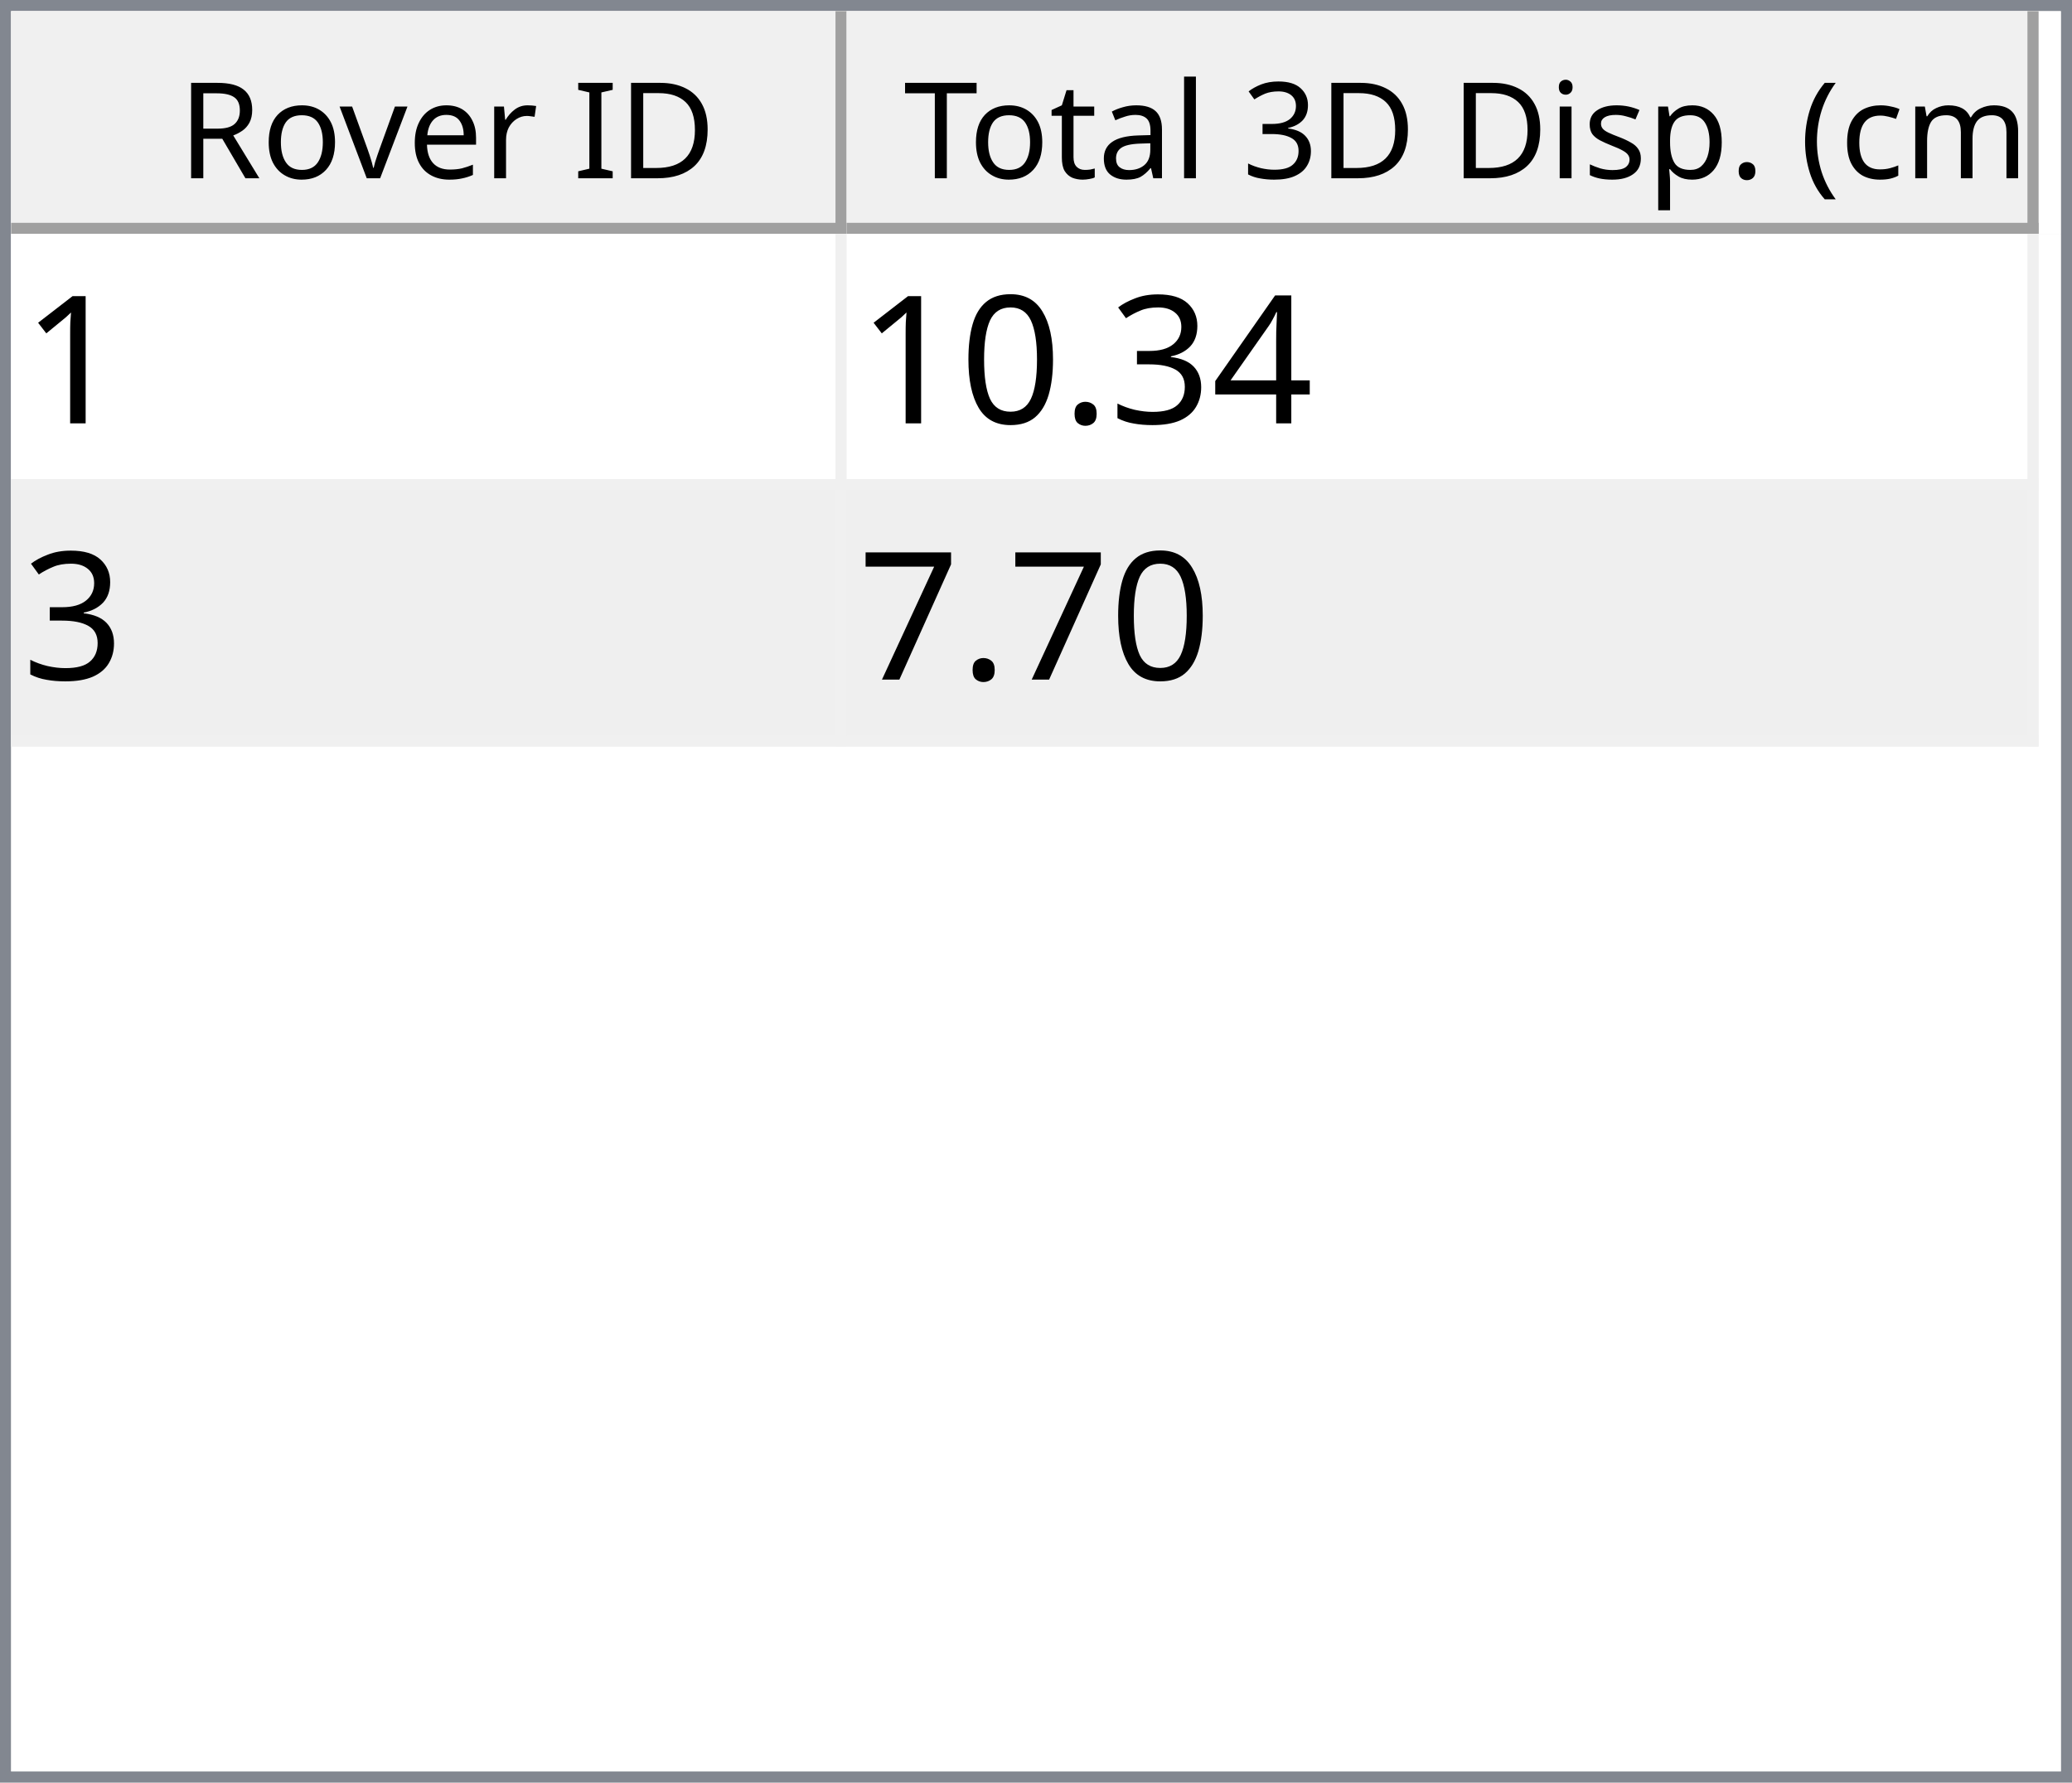
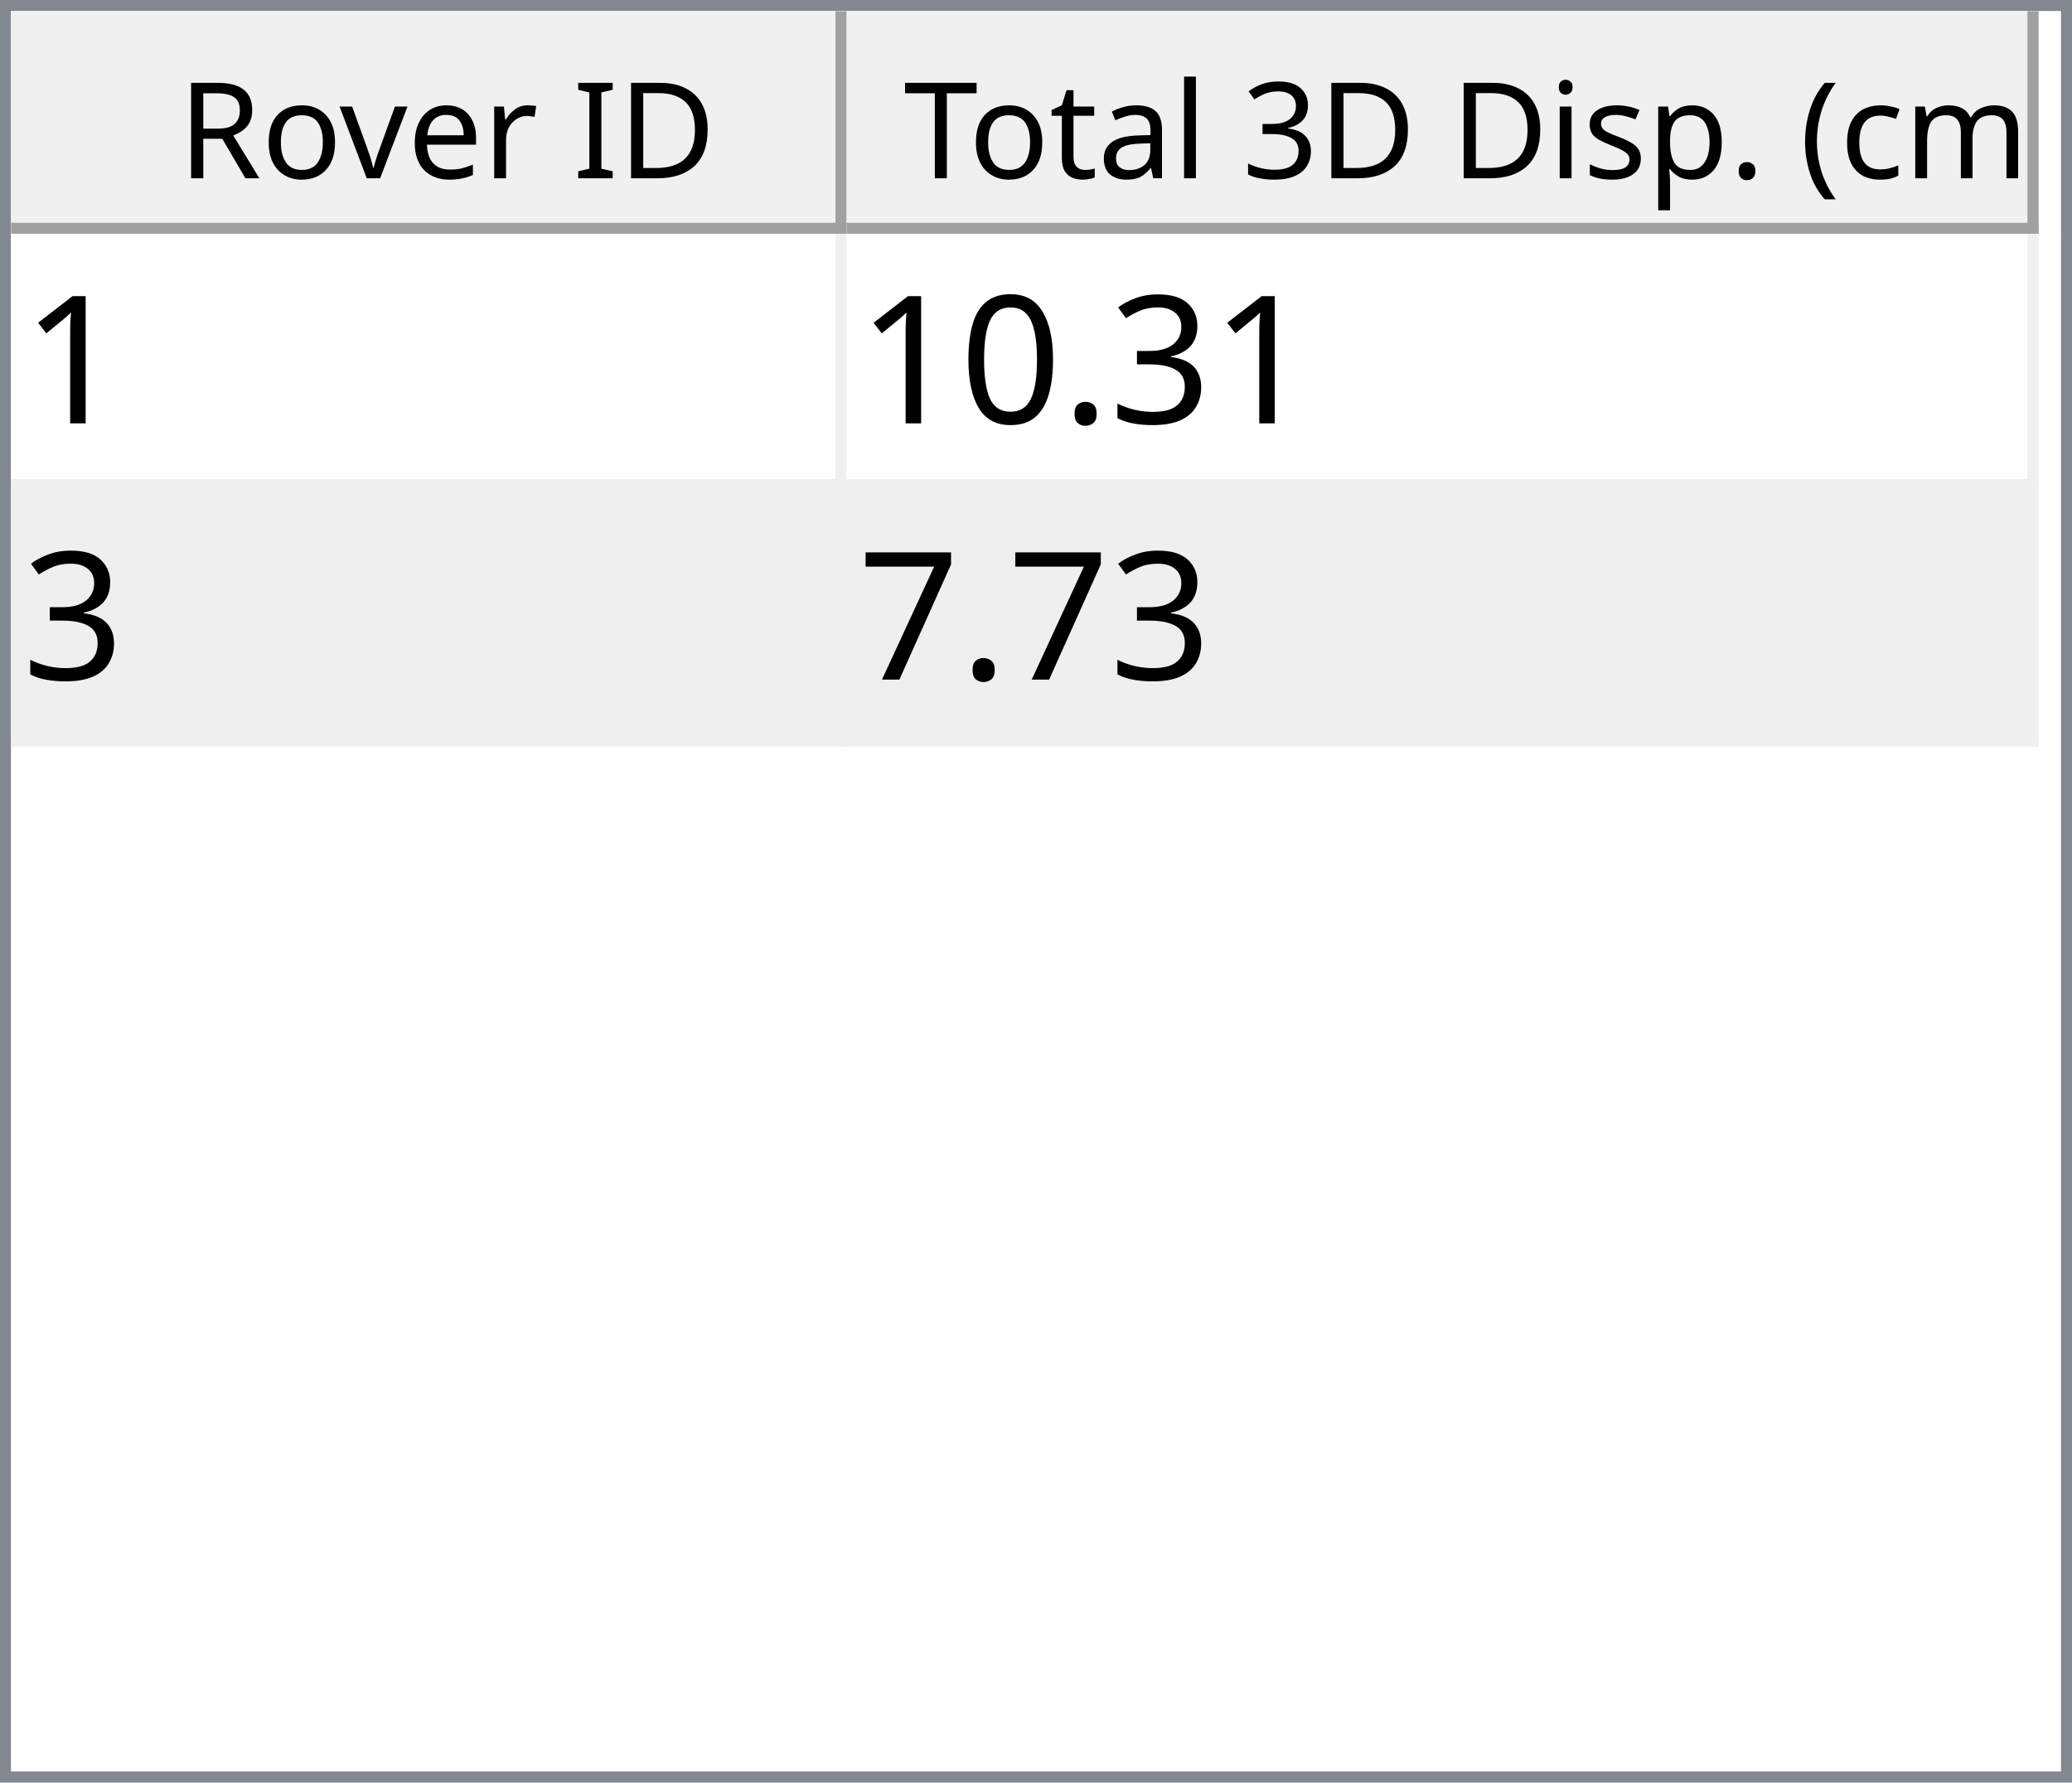
<svg xmlns="http://www.w3.org/2000/svg" style="fill-opacity:1; color-rendering:auto; color-interpolation:auto; text-rendering:auto; stroke:black; stroke-linecap:square; stroke-miterlimit:10; shape-rendering:auto; stroke-opacity:1; fill:black; stroke-dasharray:none; font-weight:normal; stroke-width:1; font-family:'Dialog'; font-style:normal; stroke-linejoin:miter; font-size:12px; stroke-dashoffset:0; image-rendering:auto;" width="186" height="160">
  <defs id="genericDefs" />
  <g>
    <defs id="defs1">
      <clipPath clipPathUnits="userSpaceOnUse" id="clipPath1">
        <path d="M0 0 L186 0 L186 160 L0 160 L0 0 Z" />
      </clipPath>
      <clipPath clipPathUnits="userSpaceOnUse" id="clipPath2">
        <path d="M0 0 L0 160 L186 160 L186 0 Z" />
      </clipPath>
      <clipPath clipPathUnits="userSpaceOnUse" id="clipPath3">
        <path d="M0 0 L0 20 L184 20 L184 0 Z" />
      </clipPath>
      <clipPath clipPathUnits="userSpaceOnUse" id="clipPath4">
        <path d="M0 0 L0 20 L75 20 L75 0 Z" />
      </clipPath>
      <clipPath clipPathUnits="userSpaceOnUse" id="clipPath5">
        <path d="M1 1 L1 19 L74 19 L74 1 Z" />
      </clipPath>
      <clipPath clipPathUnits="userSpaceOnUse" id="clipPath6">
        <path d="M0 0 L0 18 L73 18 L73 0 Z" />
      </clipPath>
      <clipPath clipPathUnits="userSpaceOnUse" id="clipPath7">
        <path d="M-0.5 -0.5 L-0.5 19.5 L74.5 19.5 L74.5 -0.5 Z" />
      </clipPath>
      <clipPath clipPathUnits="userSpaceOnUse" id="clipPath8">
        <path d="M0 0 L0 20 L107 20 L107 0 Z" />
      </clipPath>
      <clipPath clipPathUnits="userSpaceOnUse" id="clipPath9">
        <path d="M1 1 L1 19 L106 19 L106 1 Z" />
      </clipPath>
      <clipPath clipPathUnits="userSpaceOnUse" id="clipPath10">
        <path d="M0 0 L0 18 L105 18 L105 0 Z" />
      </clipPath>
      <clipPath clipPathUnits="userSpaceOnUse" id="clipPath11">
        <path d="M-0.5 -0.5 L-0.5 19.5 L106.5 19.5 L106.5 -0.5 Z" />
      </clipPath>
      <clipPath clipPathUnits="userSpaceOnUse" id="clipPath12">
        <path d="M0 0 L0 138 L184 138 L184 0 Z" />
      </clipPath>
      <clipPath clipPathUnits="userSpaceOnUse" id="clipPath13">
        <path d="M0 0 L0 46 L182 46 L182 0 Z" />
      </clipPath>
      <clipPath clipPathUnits="userSpaceOnUse" id="clipPath14">
        <path d="M-0.5 -0.5 L-0.5 45.5 L181.5 45.5 L181.5 -0.5 Z" />
      </clipPath>
      <clipPath clipPathUnits="userSpaceOnUse" id="clipPath15">
        <path d="M0 0 L0 22 L74 22 L74 0 Z" />
      </clipPath>
      <clipPath clipPathUnits="userSpaceOnUse" id="clipPath16">
        <path d="M0 0 L0 22 L106 22 L106 0 Z" />
      </clipPath>
      <font horiz-adv-x="64.551" id="font1">
        <font-face ascent="107.91" descent="25.098" units-per-em="100" style="font-style:normal; font-family:Segoe UI; font-weight:normal;" />
        <missing-glyph horiz-adv-x="64.551" d="M8.109 0 L8.109 68.266 L56.453 68.266 L56.453 0 L8.109 0 ZM15.328 7.234 L49.219 7.234 L49.219 61.031 L15.328 61.031 L15.328 7.234 Z" />
        <glyph unicode="D" horiz-adv-x="70.117" d="M9.188 0 L9.188 70.016 L28.516 70.016 Q65.531 70.016 65.531 35.891 Q65.531 19.672 55.25 9.836 Q44.969 0 27.734 0 L9.188 0 ZM17.391 62.594 L17.391 7.422 L27.828 7.422 Q41.609 7.422 49.273 14.797 Q56.938 22.172 56.938 35.688 Q56.938 62.594 28.328 62.594 L17.391 62.594 Z" />
        <glyph unicode="I" horiz-adv-x="26.611" d="M17.391 0 L9.188 0 L9.188 70.016 L17.391 70.016 L17.391 0 Z" />
        <glyph unicode=" " horiz-adv-x="27.393" d="" />
        <glyph unicode="r" horiz-adv-x="34.766" d="M34.188 41.891 Q32.078 43.5 28.125 43.5 Q23 43.5 19.555 38.672 Q16.109 33.844 16.109 25.484 L16.109 0 L8.109 0 L8.109 50 L16.109 50 L16.109 39.703 L16.312 39.703 Q18.016 44.969 21.531 47.922 Q25.047 50.875 29.391 50.875 Q32.516 50.875 34.188 50.203 L34.188 41.891 Z" />
        <glyph unicode="e" horiz-adv-x="52.295" d="M48.297 23 L12.984 23 Q13.188 14.656 17.484 10.109 Q21.781 5.562 29.297 5.562 Q37.75 5.562 44.828 11.141 L44.828 3.609 Q38.234 -1.172 27.391 -1.172 Q16.797 -1.172 10.742 5.641 Q4.688 12.453 4.688 24.812 Q4.688 36.469 11.305 43.82 Q17.922 51.172 27.734 51.172 Q37.547 51.172 42.922 44.828 Q48.297 38.484 48.297 27.203 L48.297 23 ZM40.094 29.781 Q40.047 36.719 36.75 40.578 Q33.453 44.438 27.594 44.438 Q21.922 44.438 17.969 40.383 Q14.016 36.328 13.094 29.781 L40.094 29.781 Z" />
        <glyph unicode="v" horiz-adv-x="47.9" d="M47.406 50 L27.484 0 L19.625 0 L0.688 50 L9.469 50 L22.172 13.672 Q23.578 9.672 23.922 6.688 L24.125 6.688 Q24.609 10.453 25.688 13.484 L38.969 50 L47.406 50 Z" />
        <glyph unicode="o" horiz-adv-x="58.594" d="M29 -1.172 Q17.922 -1.172 11.305 5.836 Q4.688 12.844 4.688 24.422 Q4.688 37.016 11.57 44.094 Q18.453 51.172 30.172 51.172 Q41.359 51.172 47.633 44.289 Q53.906 37.406 53.906 25.203 Q53.906 13.234 47.141 6.031 Q40.375 -1.172 29 -1.172 ZM29.594 44.438 Q21.875 44.438 17.383 39.188 Q12.891 33.938 12.891 24.703 Q12.891 15.828 17.43 10.695 Q21.969 5.562 29.594 5.562 Q37.359 5.562 41.531 10.594 Q45.703 15.625 45.703 24.906 Q45.703 34.281 41.531 39.359 Q37.359 44.438 29.594 44.438 Z" />
        <glyph unicode="R" horiz-adv-x="59.814" d="M59.375 0 L49.609 0 L37.891 19.625 Q36.281 22.359 34.766 24.289 Q33.25 26.219 31.664 27.438 Q30.078 28.656 28.25 29.219 Q26.422 29.781 24.125 29.781 L17.391 29.781 L17.391 0 L9.188 0 L9.188 70.016 L30.078 70.016 Q34.672 70.016 38.555 68.867 Q42.438 67.719 45.289 65.375 Q48.141 63.031 49.758 59.547 Q51.375 56.062 51.375 51.375 Q51.375 47.703 50.273 44.656 Q49.172 41.609 47.148 39.211 Q45.125 36.812 42.266 35.133 Q39.406 33.453 35.844 32.516 L35.844 32.328 Q37.594 31.547 38.891 30.547 Q40.188 29.547 41.359 28.18 Q42.531 26.812 43.68 25.078 Q44.828 23.344 46.234 21.047 L59.375 0 ZM17.391 62.594 L17.391 37.203 L28.516 37.203 Q31.594 37.203 34.203 38.133 Q36.812 39.062 38.719 40.797 Q40.625 42.531 41.703 45.047 Q42.781 47.562 42.781 50.688 Q42.781 56.297 39.141 59.445 Q35.5 62.594 28.609 62.594 L17.391 62.594 Z" />
        <glyph unicode=")" horiz-adv-x="30.176" d="M8.297 -15.922 L1.172 -15.922 Q16.406 2.344 16.406 26.812 Q16.406 51.469 1.078 70.016 L8.297 70.016 Q23.531 52.156 23.531 26.703 Q23.531 1.375 8.297 -15.922 Z" />
        <glyph unicode="m" horiz-adv-x="86.133" d="M79.109 0 L71.094 0 L71.094 28.719 Q71.094 37.016 68.531 40.727 Q65.969 44.438 59.906 44.438 Q54.781 44.438 51.195 39.75 Q47.609 35.062 47.609 28.516 L47.609 0 L39.594 0 L39.594 29.688 Q39.594 44.438 28.219 44.438 Q22.953 44.438 19.531 40.016 Q16.109 35.594 16.109 28.516 L16.109 0 L8.109 0 L8.109 50 L16.109 50 L16.109 42.094 L16.312 42.094 Q21.625 51.172 31.844 51.172 Q36.969 51.172 40.773 48.312 Q44.578 45.453 46 40.828 Q51.562 51.172 62.594 51.172 Q79.109 51.172 79.109 30.812 L79.109 0 Z" />
        <glyph unicode="c" horiz-adv-x="46.191" d="M42.188 2.297 Q36.422 -1.172 28.516 -1.172 Q17.828 -1.172 11.258 5.789 Q4.688 12.75 4.688 23.828 Q4.688 36.188 11.766 43.68 Q18.844 51.172 30.672 51.172 Q37.25 51.172 42.281 48.734 L42.281 40.531 Q36.719 44.438 30.375 44.438 Q22.703 44.438 17.797 38.945 Q12.891 33.453 12.891 24.516 Q12.891 15.719 17.508 10.641 Q22.125 5.562 29.891 5.562 Q36.422 5.562 42.188 9.906 L42.188 2.297 Z" />
        <glyph unicode="(" horiz-adv-x="30.176" d="M29.109 -15.922 L21.969 -15.922 Q6.844 1.375 6.844 26.703 Q6.844 52.156 21.969 70.016 L29.203 70.016 Q13.875 51.469 13.875 26.812 Q13.875 2.344 29.109 -15.922 Z" />
        <glyph unicode="." horiz-adv-x="21.68" d="M10.891 -1.078 Q8.641 -1.078 7.055 0.539 Q5.469 2.156 5.469 4.391 Q5.469 6.641 7.055 8.273 Q8.641 9.906 10.891 9.906 Q13.188 9.906 14.797 8.273 Q16.406 6.641 16.406 4.391 Q16.406 2.156 14.797 0.539 Q13.188 -1.078 10.891 -1.078 Z" />
        <glyph unicode="p" horiz-adv-x="58.789" d="M16.312 7.234 L16.109 7.234 L16.109 -23 L8.109 -23 L8.109 50 L16.109 50 L16.109 41.219 L16.312 41.219 Q22.219 51.172 33.594 51.172 Q43.266 51.172 48.688 44.461 Q54.109 37.75 54.109 26.469 Q54.109 13.922 48 6.375 Q41.891 -1.172 31.297 -1.172 Q21.578 -1.172 16.312 7.234 ZM16.109 27.391 L16.109 20.406 Q16.109 14.203 20.141 9.883 Q24.172 5.562 30.375 5.562 Q37.641 5.562 41.773 11.133 Q45.906 16.703 45.906 26.609 Q45.906 34.969 42.047 39.703 Q38.188 44.438 31.594 44.438 Q24.609 44.438 20.359 39.578 Q16.109 34.719 16.109 27.391 Z" />
        <glyph unicode="s" horiz-adv-x="42.432" d="M5.078 1.812 L5.078 10.406 Q11.625 5.562 19.484 5.562 Q30.031 5.562 30.031 12.594 Q30.031 14.594 29.125 15.992 Q28.219 17.391 26.68 18.461 Q25.141 19.531 23.07 20.383 Q21 21.234 18.609 22.172 Q15.281 23.484 12.766 24.828 Q10.25 26.172 8.57 27.859 Q6.891 29.547 6.031 31.695 Q5.172 33.844 5.172 36.719 Q5.172 40.234 6.789 42.945 Q8.406 45.656 11.086 47.484 Q13.766 49.312 17.211 50.242 Q20.656 51.172 24.312 51.172 Q30.812 51.172 35.938 48.922 L35.938 40.828 Q30.422 44.438 23.25 44.438 Q21 44.438 19.195 43.922 Q17.391 43.406 16.094 42.477 Q14.797 41.547 14.086 40.258 Q13.375 38.969 13.375 37.406 Q13.375 35.453 14.086 34.133 Q14.797 32.812 16.164 31.789 Q17.531 30.766 19.484 29.938 Q21.438 29.109 23.922 28.125 Q27.25 26.859 29.883 25.516 Q32.516 24.172 34.375 22.484 Q36.234 20.797 37.234 18.602 Q38.234 16.406 38.234 13.375 Q38.234 9.672 36.602 6.938 Q34.969 4.203 32.234 2.398 Q29.5 0.594 25.93 -0.289 Q22.359 -1.172 18.453 -1.172 Q10.75 -1.172 5.078 1.812 Z" />
        <glyph unicode="i" horiz-adv-x="24.219" d="M12.203 62.703 Q10.062 62.703 8.547 64.164 Q7.031 65.625 7.031 67.875 Q7.031 70.125 8.547 71.609 Q10.062 73.094 12.203 73.094 Q14.406 73.094 15.945 71.609 Q17.484 70.125 17.484 67.875 Q17.484 65.719 15.945 64.211 Q14.406 62.703 12.203 62.703 ZM16.109 0 L8.109 0 L8.109 50 L16.109 50 L16.109 0 Z" />
        <glyph unicode="3" horiz-adv-x="53.906" d="M46.531 19.828 Q46.531 15.094 44.75 11.211 Q42.969 7.328 39.719 4.57 Q36.469 1.812 31.93 0.297 Q27.391 -1.219 21.922 -1.219 Q11.922 -1.219 6 2.594 L6 11.188 Q13.094 5.609 22.219 5.609 Q25.875 5.609 28.828 6.539 Q31.781 7.469 33.906 9.227 Q36.031 10.984 37.18 13.477 Q38.328 15.969 38.328 19.094 Q38.328 32.812 18.797 32.812 L12.984 32.812 L12.984 39.594 L18.5 39.594 Q35.797 39.594 35.797 52.484 Q35.797 64.406 22.609 64.406 Q15.188 64.406 8.688 59.422 L8.688 67.188 Q15.375 71.188 24.609 71.188 Q29 71.188 32.57 69.969 Q36.141 68.75 38.68 66.555 Q41.219 64.359 42.609 61.281 Q44 58.203 44 54.5 Q44 40.672 30.031 36.719 L30.031 36.531 Q33.594 36.141 36.625 34.797 Q39.656 33.453 41.852 31.305 Q44.047 29.156 45.289 26.25 Q46.531 23.344 46.531 19.828 Z" />
        <glyph unicode="l" horiz-adv-x="24.219" d="M16.109 0 L8.109 0 L8.109 74.031 L16.109 74.031 L16.109 0 Z" />
        <glyph unicode="a" horiz-adv-x="50.879" d="M43.891 0 L35.891 0 L35.891 7.812 L35.688 7.812 Q30.469 -1.172 20.312 -1.172 Q12.844 -1.172 8.617 2.781 Q4.391 6.734 4.391 13.281 Q4.391 27.297 20.906 29.594 L35.891 31.688 Q35.891 44.438 25.594 44.438 Q16.547 44.438 9.281 38.281 L9.281 46.484 Q16.656 51.172 26.266 51.172 Q43.891 51.172 43.891 32.516 L43.891 0 ZM35.891 25.297 L23.828 23.641 Q18.266 22.859 15.43 20.875 Q12.594 18.891 12.594 13.875 Q12.594 10.203 15.211 7.883 Q17.828 5.562 22.172 5.562 Q28.125 5.562 32.008 9.742 Q35.891 13.922 35.891 20.312 L35.891 25.297 Z" />
        <glyph unicode="t" horiz-adv-x="33.887" d="M31.297 0.484 Q28.469 -1.078 23.828 -1.078 Q10.688 -1.078 10.688 13.578 L10.688 43.172 L2.094 43.172 L2.094 50 L10.688 50 L10.688 62.203 L18.703 64.797 L18.703 50 L31.297 50 L31.297 43.172 L18.703 43.172 L18.703 14.984 Q18.703 9.969 20.414 7.82 Q22.125 5.672 26.078 5.672 Q29.109 5.672 31.297 7.328 L31.297 0.484 Z" />
        <glyph unicode="T" horiz-adv-x="52.393" d="M50.594 62.594 L30.375 62.594 L30.375 0 L22.172 0 L22.172 62.594 L2 62.594 L2 70.016 L50.594 70.016 L50.594 62.594 Z" />
      </font>
      <font horiz-adv-x="75.0" id="font2">
        <font-face ascent="100.537" descent="21.973" units-per-em="100" style="font-style:normal; font-family:sans-serif; font-weight:normal;" />
        <missing-glyph horiz-adv-x="75.0" d="M12.5 0 L12.5 62.5 L62.5 62.5 L62.5 0 L12.5 0 ZM14.062 1.562 L60.938 1.562 L60.938 60.938 L14.062 60.938 L14.062 1.562 Z" />
        <glyph unicode="1" horiz-adv-x="55.615" d="M37.25 0 L28.469 0 L28.469 56 Q25.297 52.984 20.141 49.953 Q14.984 46.922 10.891 45.406 L10.891 53.906 Q18.266 57.375 23.781 62.305 Q29.297 67.234 31.594 71.875 L37.25 71.875 L37.25 0 Z" />
-         <glyph unicode="4" horiz-adv-x="55.615" d="M32.328 0 L32.328 17.141 L1.266 17.141 L1.266 25.203 L33.938 71.578 L41.109 71.578 L41.109 25.203 L50.781 25.203 L50.781 17.141 L41.109 17.141 L41.109 0 L32.328 0 ZM32.328 25.203 L32.328 57.469 L9.906 25.203 L32.328 25.203 Z" />
        <glyph unicode="3" horiz-adv-x="55.615" d="M4.203 18.891 L12.984 20.062 Q14.5 12.594 18.141 9.297 Q21.781 6 27 6 Q33.203 6 37.477 10.297 Q41.75 14.594 41.75 20.953 Q41.75 27 37.797 30.93 Q33.844 34.859 27.734 34.859 Q25.25 34.859 21.531 33.891 L22.516 41.609 Q23.391 41.5 23.922 41.5 Q29.547 41.5 34.039 44.43 Q38.531 47.359 38.531 53.469 Q38.531 58.297 35.258 61.477 Q31.984 64.656 26.812 64.656 Q21.688 64.656 18.266 61.43 Q14.844 58.203 13.875 51.766 L5.078 53.328 Q6.688 62.156 12.398 67.016 Q18.109 71.875 26.609 71.875 Q32.469 71.875 37.398 69.359 Q42.328 66.844 44.945 62.5 Q47.562 58.156 47.562 53.266 Q47.562 48.641 45.07 44.828 Q42.578 41.016 37.703 38.766 Q44.047 37.312 47.562 32.695 Q51.078 28.078 51.078 21.141 Q51.078 11.766 44.242 5.25 Q37.406 -1.266 26.953 -1.266 Q17.531 -1.266 11.305 4.352 Q5.078 9.969 4.203 18.891 Z" />
        <glyph unicode="." horiz-adv-x="27.783" d="M9.078 0 L9.078 10.016 L19.094 10.016 L19.094 0 L9.078 0 Z" />
        <glyph unicode="0" horiz-adv-x="55.615" d="M4.156 35.297 Q4.156 48 6.766 55.742 Q9.375 63.484 14.523 67.68 Q19.672 71.875 27.484 71.875 Q33.25 71.875 37.594 69.555 Q41.938 67.234 44.773 62.867 Q47.609 58.5 49.219 52.227 Q50.828 45.953 50.828 35.297 Q50.828 22.703 48.242 14.969 Q45.656 7.234 40.508 3.008 Q35.359 -1.219 27.484 -1.219 Q17.141 -1.219 11.234 6.203 Q4.156 15.141 4.156 35.297 ZM13.188 35.297 Q13.188 17.672 17.312 11.836 Q21.438 6 27.484 6 Q33.547 6 37.672 11.859 Q41.797 17.719 41.797 35.297 Q41.797 52.984 37.672 58.789 Q33.547 64.594 27.391 64.594 Q21.344 64.594 17.719 59.469 Q13.188 52.938 13.188 35.297 Z" />
        <glyph unicode="7" horiz-adv-x="55.615" d="M4.734 62.203 L4.734 70.656 L51.078 70.656 L51.078 63.812 Q44.234 56.547 37.523 44.484 Q30.812 32.422 27.156 19.672 Q24.516 10.688 23.781 0 L14.75 0 Q14.891 8.453 18.062 20.414 Q21.234 32.375 27.172 43.484 Q33.109 54.594 39.797 62.203 L4.734 62.203 Z" />
      </font>
    </defs>
    <g style="fill:white; stroke:white;">
      <rect x="0" y="0" width="186" style="clip-path:url(#clipPath1); stroke:none;" height="160" />
    </g>
    <g style="fill:white; text-rendering:optimizeSpeed; color-rendering:optimizeSpeed; image-rendering:optimizeSpeed; shape-rendering:crispEdges; stroke:white; color-interpolation:sRGB;">
      <rect x="0" width="186" height="160" y="0" style="stroke:none;" />
      <path style="stroke:none;" d="M0 160 L186 160 L186 0 L0 0 Z" />
    </g>
    <g style="fill:rgb(240,240,240); font-family:'Segoe UI'; stroke:rgb(240,240,240);">
      <rect x="0" y="0" width="186" style="clip-path:url(#clipPath2); stroke:none;" height="160" />
    </g>
    <g style="fill:rgb(130,135,144); font-family:'Segoe UI'; stroke:rgb(130,135,144);">
      <path d="M0 0 L186 0 L186 160 L0 160 L0 0 ZM1 1 L185 1 L185 159 L1 159 L1 1 Z" style="fill-rule:evenodd; clip-path:url(#clipPath2); stroke:none;" />
    </g>
    <g style="fill:white; font-family:'Segoe UI'; stroke:white;" transform="translate(1,1)">
      <rect x="0" y="0" width="184" style="clip-path:url(#clipPath3); stroke:none;" height="20" />
    </g>
    <g style="fill:rgb(240,240,240); font-family:'Segoe UI'; stroke:rgb(240,240,240);" transform="translate(1,1)">
      <rect x="0" y="0" width="75" style="clip-path:url(#clipPath4); stroke:none;" height="20" />
    </g>
    <g style="font-family:'Segoe UI';" transform="translate(2,2)">
      <text x="14" xml:space="preserve" y="14" style="clip-path:url(#clipPath6); stroke:none;">Rover ID</text>
    </g>
    <g style="fill:rgb(160,160,160); font-family:'Segoe UI'; stroke:rgb(160,160,160); stroke-linejoin:bevel;" transform="translate(1.5,1.5)">
      <line x1="74" x2="74" y1="0" style="fill:none; clip-path:url(#clipPath7);" y2="19" />
    </g>
    <g style="fill:rgb(160,160,160); font-family:'Segoe UI'; stroke:rgb(160,160,160); stroke-linejoin:bevel;" transform="matrix(1,0,0,1,1,1) translate(0.5,0.5)">
      <line x1="0" x2="74" y1="19" style="fill:none; clip-path:url(#clipPath7);" y2="19" />
    </g>
    <g style="fill:rgb(240,240,240); font-family:'Segoe UI'; stroke:rgb(240,240,240);" transform="translate(76,1)">
      <rect x="0" y="0" width="107" style="clip-path:url(#clipPath8); stroke:none;" height="20" />
    </g>
    <g style="font-family:'Segoe UI';" transform="translate(77,2)">
      <text x="1" xml:space="preserve" y="14" style="clip-path:url(#clipPath10); stroke:none;"> Total 3D Disp. (cm)</text>
    </g>
    <g style="fill:rgb(160,160,160); font-family:'Segoe UI'; stroke:rgb(160,160,160); stroke-linejoin:bevel;" transform="translate(76.5,1.5)">
      <line x1="106" x2="106" y1="0" style="fill:none; clip-path:url(#clipPath11);" y2="19" />
    </g>
    <g style="fill:rgb(160,160,160); font-family:'Segoe UI'; stroke:rgb(160,160,160); stroke-linejoin:bevel;" transform="matrix(1,0,0,1,76,1) translate(0.5,0.5)">
      <line x1="0" x2="106" y1="19" style="fill:none; clip-path:url(#clipPath11);" y2="19" />
    </g>
    <g style="fill:white; font-family:'Segoe UI'; stroke:white;" transform="translate(1,21)">
      <rect x="0" y="0" width="184" style="clip-path:url(#clipPath12); stroke:none;" height="138" />
    </g>
    <g style="fill:rgb(240,240,240); font-size:16px; font-family:sans-serif; stroke:rgb(240,240,240);" transform="translate(1,21)">
      <rect x="0" y="0" width="182" style="clip-path:url(#clipPath13); stroke:none;" height="46" />
      <line transform="translate(0.5,0.5)" x1="0" x2="181" y1="22" style="clip-path:url(#clipPath14); fill:none; stroke-linejoin:bevel;" y2="22" />
    </g>
    <g transform="matrix(1,0,0,1,1,21) translate(0.5,0.5)" style="fill:rgb(240,240,240); font-size:16px; font-family:sans-serif; stroke:rgb(240,240,240); stroke-linejoin:bevel;">
      <line x1="0" x2="181" y1="45" style="fill:none; clip-path:url(#clipPath14);" y2="45" />
    </g>
    <g transform="matrix(1,0,0,1,1,21) translate(0.5,0.5)" style="fill:rgb(240,240,240); font-size:16px; font-family:sans-serif; stroke:rgb(240,240,240); stroke-linejoin:bevel;">
      <line x1="74" x2="74" y1="0" style="fill:none; clip-path:url(#clipPath14);" y2="45" />
    </g>
    <g transform="matrix(1,0,0,1,1,21) translate(0.5,0.5)" style="fill:rgb(240,240,240); font-size:16px; font-family:sans-serif; stroke:rgb(240,240,240); stroke-linejoin:bevel;">
      <line x1="181" x2="181" y1="0" style="fill:none; clip-path:url(#clipPath14);" y2="45" />
    </g>
    <g style="fill:white; font-size:16px; font-family:sans-serif; stroke:white;" transform="matrix(1,0,0,1,1,21)">
      <rect x="0" y="0" width="74" style="clip-path:url(#clipPath15); stroke:none;" height="22" />
      <text x="1" y="17" style="fill:black; clip-path:url(#clipPath15); stroke:none;" xml:space="preserve">1</text>
    </g>
    <g style="fill:white; font-size:16px; font-family:sans-serif; stroke:white;" transform="matrix(1,0,0,1,1,21) translate(75,0)">
      <rect x="0" y="0" width="106" style="clip-path:url(#clipPath16); stroke:none;" height="22" />
-       <text x="1" y="17" style="fill:black; clip-path:url(#clipPath16); stroke:none;" xml:space="preserve">10.34</text>
+       <text x="1" y="17" style="fill:black; clip-path:url(#clipPath16); stroke:none;" xml:space="preserve">10.31</text>
    </g>
    <g style="fill:rgb(239,239,239); font-size:16px; font-family:sans-serif; stroke:rgb(239,239,239);" transform="matrix(1,0,0,1,1,21) translate(0,23)">
      <rect x="0" y="0" width="74" style="clip-path:url(#clipPath15); stroke:none;" height="22" />
      <text x="1" y="17" style="fill:black; clip-path:url(#clipPath15); stroke:none;" xml:space="preserve">3</text>
    </g>
    <g style="fill:rgb(239,239,239); font-size:16px; font-family:sans-serif; stroke:rgb(239,239,239);" transform="matrix(1,0,0,1,1,21) translate(75,23)">
      <rect x="0" y="0" width="106" style="clip-path:url(#clipPath16); stroke:none;" height="22" />
-       <text x="1" y="17" style="fill:black; clip-path:url(#clipPath16); stroke:none;" xml:space="preserve">7.70</text>
+       <text x="1" y="17" style="fill:black; clip-path:url(#clipPath16); stroke:none;" xml:space="preserve">7.73</text>
    </g>
  </g>
</svg>
